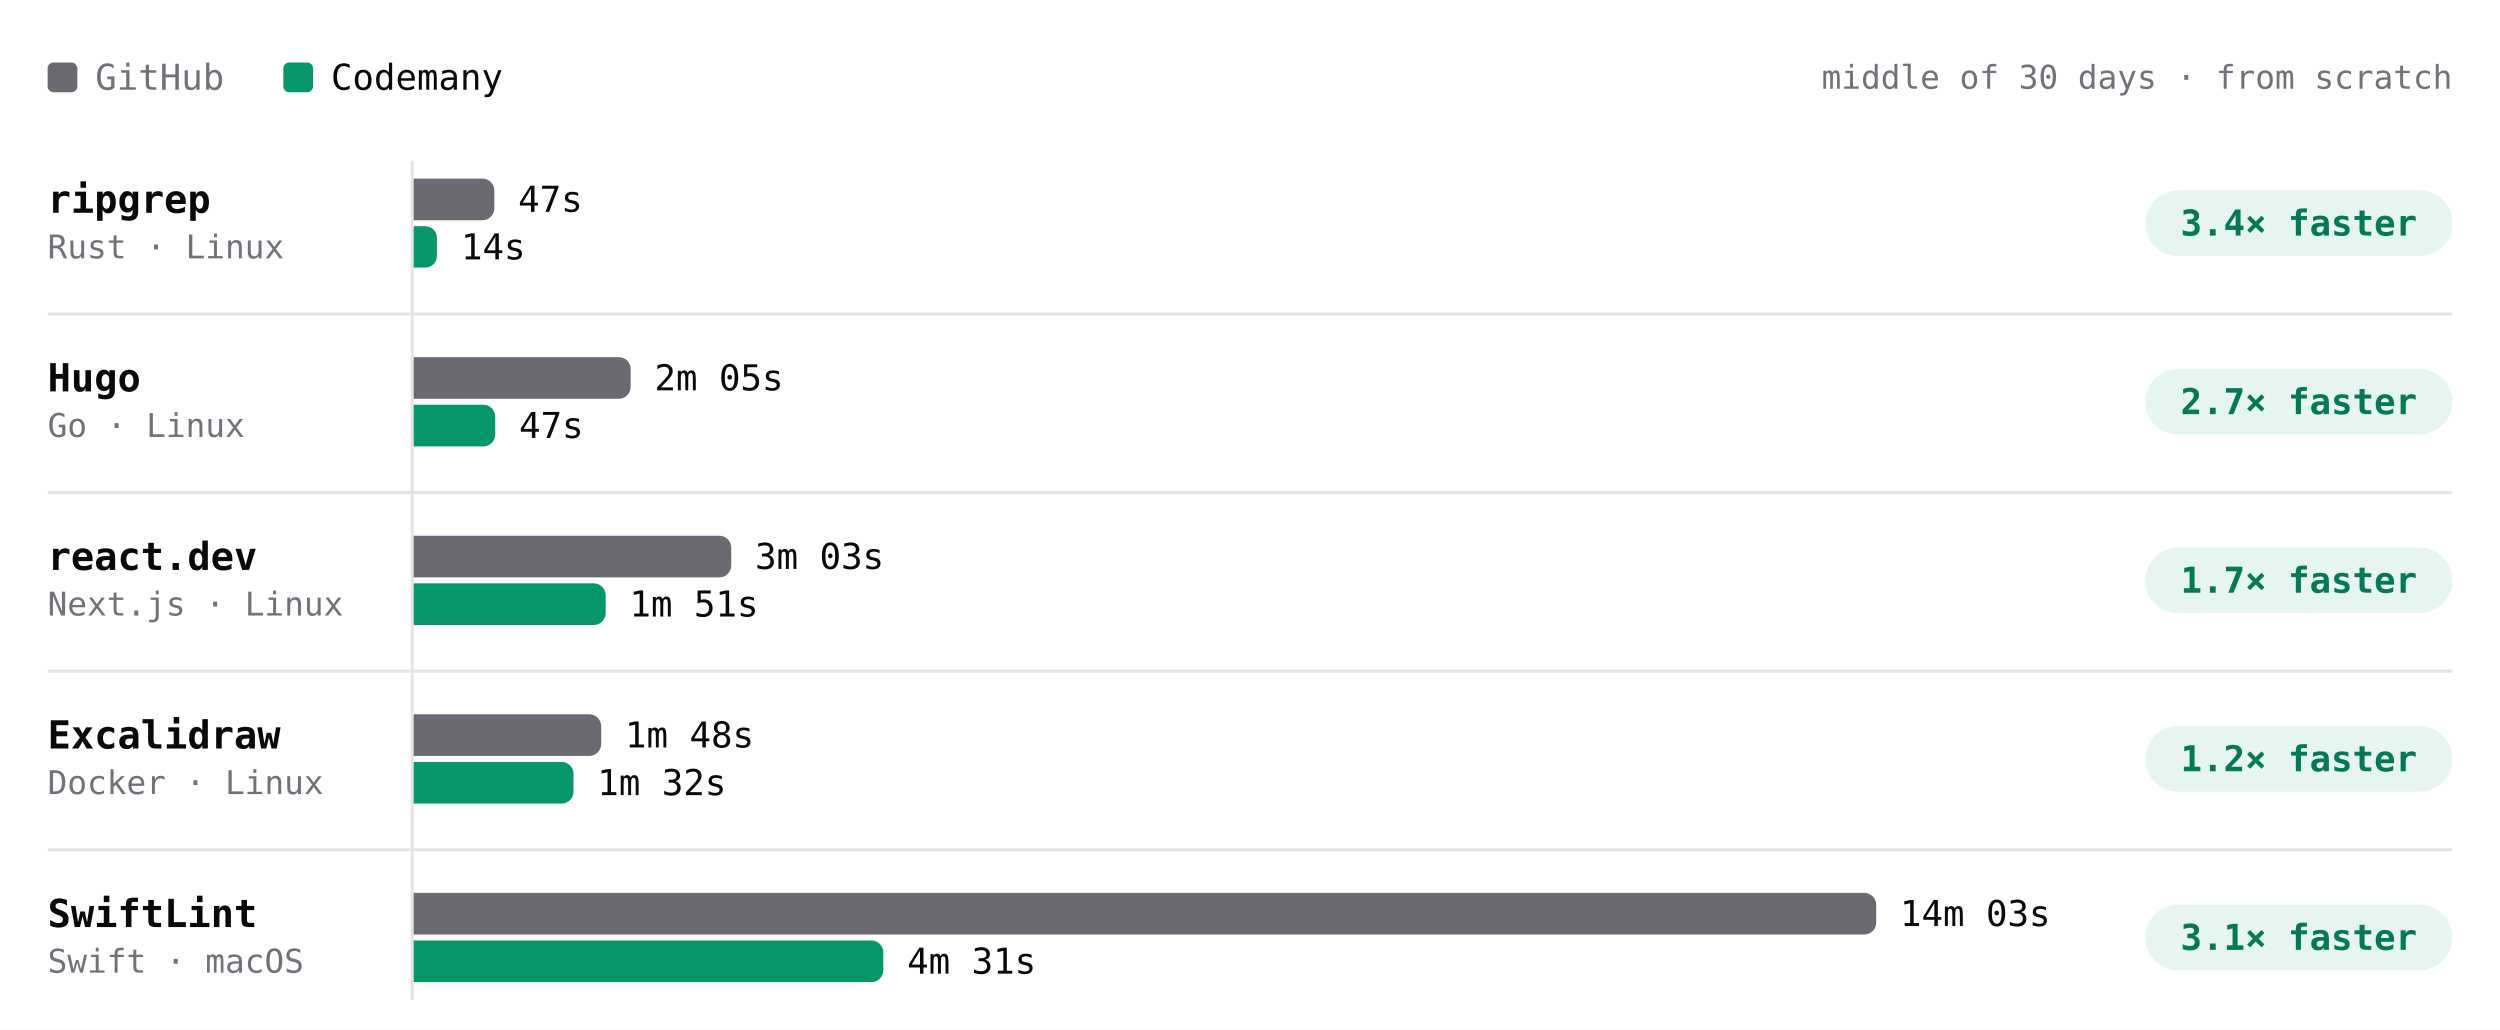
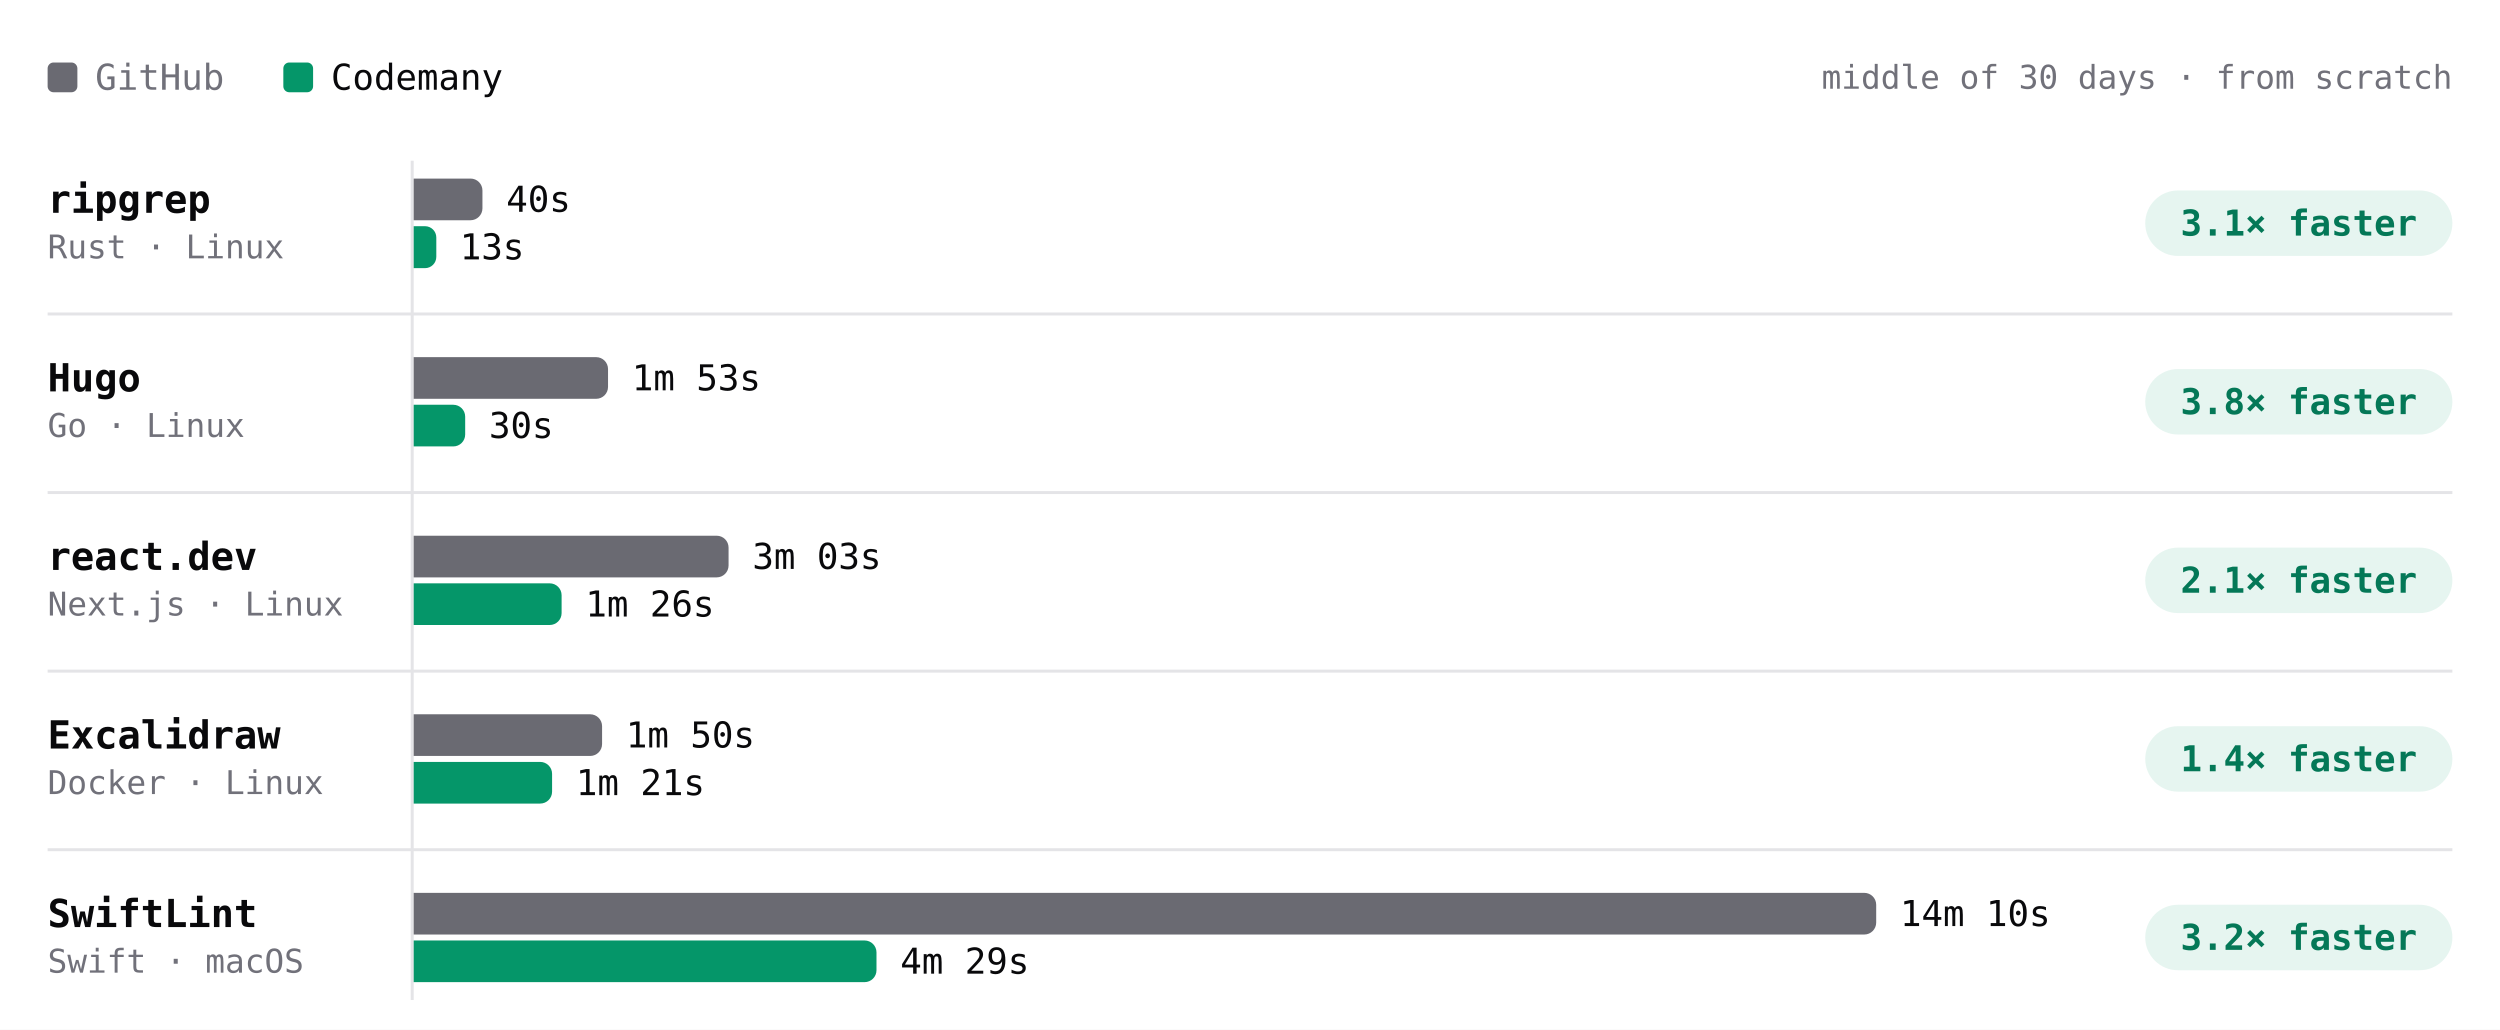
- <svg xmlns="http://www.w3.org/2000/svg" viewBox="0 0 840 346" width="840" height="346" role="img" aria-label="Build time per project, middle of 30 days · from scratch. ripgrep: GitHub 47s, Codemany 14s, 3.4× faster; Hugo: GitHub 2m 05s, Codemany 47s, 2.7× faster; react.dev: GitHub 3m 03s, Codemany 1m 51s, 1.7× faster; Excalidraw: GitHub 1m 48s, Codemany 1m 32s, 1.2× faster; SwiftLint: GitHub 14m 03s, Codemany 4m 31s, 3.1× faster." font-family="'JetBrains Mono', ui-monospace, SFMono-Regular, Menlo, monospace" style="max-width:100%;height:auto;font-variant-numeric:tabular-nums">
+ <svg xmlns="http://www.w3.org/2000/svg" viewBox="0 0 840 346" width="840" height="346" role="img" aria-label="Build time per project, middle of 30 days · from scratch. ripgrep: GitHub 40s, Codemany 13s, 3.1× faster; Hugo: GitHub 1m 53s, Codemany 30s, 3.8× faster; react.dev: GitHub 3m 03s, Codemany 1m 26s, 2.1× faster; Excalidraw: GitHub 1m 50s, Codemany 1m 21s, 1.4× faster; SwiftLint: GitHub 14m 10s, Codemany 4m 29s, 3.2× faster." font-family="'JetBrains Mono', ui-monospace, SFMono-Regular, Menlo, monospace" style="max-width:100%;height:auto;font-variant-numeric:tabular-nums">
  <rect width="840" height="346" fill="#ffffff" />
  <rect x="16" y="21" width="10" height="10" rx="2" fill="#6a6a72" />
  <text x="32" y="26" font-size="12" fill="#71717a" dominant-baseline="central">GitHub</text>
  <rect x="95.2" y="21" width="10" height="10" rx="2" fill="#059669" />
  <text x="111.2" y="26" font-size="12" fill="#09090b" dominant-baseline="central">Codemany</text>
  <text x="824" y="26" font-size="11" fill="#71717a" text-anchor="end" dominant-baseline="central">middle of 30 days · from scratch</text>
  <path d="M138.5 54L138.5 336" stroke="#e4e4e7" stroke-width="1" fill="none" />
  <text x="16" y="67" font-size="13" fill="#09090b" font-weight="600" dominant-baseline="central">ripgrep</text>
  <text x="16" y="83" font-size="11" fill="#71717a" dominant-baseline="central">Rust · Linux</text>
-   <g class="bench-mark" data-tip="ripgrep · GitHub · 47s · middle of 2 nights" data-href="https://github.com/codemanyhq/bench-private/actions/runs/41834014108/job/126588227357" style="cursor:pointer">
+   <g class="bench-mark" data-tip="ripgrep · GitHub · 40s · middle of 3 nights" data-href="https://github.com/codemanyhq/bench-private/actions/runs/42342779574/job/128313955235" style="cursor:pointer">
    <rect x="139" y="59" width="549.8" height="16" fill="#ffffff" fill-opacity="0" />
-     <path d="M139 60h23.1a4 4 0 0 1 4 4v6a4 4 0 0 1 -4 4h-23.1z" fill="#6a6a72" />
-     <text x="174.1" y="67" font-size="12" fill="#09090b" dominant-baseline="central">47s</text>
+     <path d="M139 60h19.1a4 4 0 0 1 4 4v6a4 4 0 0 1 -4 4h-19.1z" fill="#6a6a72" />
+     <text x="170.1" y="67" font-size="12" fill="#09090b" dominant-baseline="central">40s</text>
  </g>
-   <g class="bench-mark" data-tip="ripgrep · Codemany · 14s · middle of 2 nights" data-href="https://github.com/codemanyhq/bench/actions/runs/41817717722/job/126532686655" style="cursor:pointer">
+   <g class="bench-mark" data-tip="ripgrep · Codemany · 13s · middle of 3 nights" data-href="https://github.com/codemanyhq/bench/actions/runs/42363100897/job/128383591997" style="cursor:pointer">
    <rect x="139" y="75" width="549.8" height="16" fill="#ffffff" fill-opacity="0" />
-     <path d="M139 76h3.9a3.9 3.9 0 0 1 3.9 3.9v6.1a3.9 3.9 0 0 1 -3.9 3.9h-3.9z" fill="#059669" />
-     <text x="154.9" y="83" font-size="12" fill="#09090b" dominant-baseline="central">14s</text>
+     <path d="M139 76h3.8a3.8 3.8 0 0 1 3.8 3.8v6.5a3.8 3.8 0 0 1 -3.8 3.8h-3.8z" fill="#059669" />
+     <text x="154.5" y="83" font-size="12" fill="#09090b" dominant-baseline="central">13s</text>
  </g>
  <rect x="720.8" y="64" width="103.2" height="22" rx="11" fill="rgba(5,150,105,0.10)" />
-   <text x="772.4" y="75" font-size="12" fill="#047857" font-weight="600" text-anchor="middle" dominant-baseline="central">3.4× faster</text>
+   <text x="772.4" y="75" font-size="12" fill="#047857" font-weight="600" text-anchor="middle" dominant-baseline="central">3.1× faster</text>
  <text x="16" y="127" font-size="13" fill="#09090b" font-weight="600" dominant-baseline="central">Hugo</text>
  <text x="16" y="143" font-size="11" fill="#71717a" dominant-baseline="central">Go · Linux</text>
-   <g class="bench-mark" data-tip="Hugo · GitHub · 2m 05s · middle of 2 nights" data-href="https://github.com/codemanyhq/bench-private/actions/runs/41834014108/job/126588227187" style="cursor:pointer">
+   <g class="bench-mark" data-tip="Hugo · GitHub · 1m 53s · middle of 3 nights" data-href="https://github.com/codemanyhq/bench-private/actions/runs/42342779574/job/128313955187" style="cursor:pointer">
    <rect x="139" y="119" width="549.8" height="16" fill="#ffffff" fill-opacity="0" />
-     <path d="M139 120h68.9a4 4 0 0 1 4 4v6a4 4 0 0 1 -4 4h-68.9z" fill="#6a6a72" />
-     <text x="219.9" y="127" font-size="12" fill="#09090b" dominant-baseline="central">2m 05s</text>
+     <path d="M139 120h61.3a4 4 0 0 1 4 4v6a4 4 0 0 1 -4 4h-61.3z" fill="#6a6a72" />
+     <text x="212.3" y="127" font-size="12" fill="#09090b" dominant-baseline="central">1m 53s</text>
  </g>
-   <g class="bench-mark" data-tip="Hugo · Codemany · 47s · middle of 2 nights" data-href="https://github.com/codemanyhq/bench/actions/runs/41817717722/job/126532686624" style="cursor:pointer">
+   <g class="bench-mark" data-tip="Hugo · Codemany · 30s · middle of 3 nights" data-href="https://github.com/codemanyhq/bench/actions/runs/42363100897/job/128383571569" style="cursor:pointer">
    <rect x="139" y="135" width="549.8" height="16" fill="#ffffff" fill-opacity="0" />
-     <path d="M139 136h23.4a4 4 0 0 1 4 4v6a4 4 0 0 1 -4 4h-23.4z" fill="#059669" />
-     <text x="174.4" y="143" font-size="12" fill="#09090b" dominant-baseline="central">47s</text>
+     <path d="M139 136h13.3a4 4 0 0 1 4 4v6a4 4 0 0 1 -4 4h-13.3z" fill="#059669" />
+     <text x="164.3" y="143" font-size="12" fill="#09090b" dominant-baseline="central">30s</text>
  </g>
  <rect x="720.8" y="124" width="103.2" height="22" rx="11" fill="rgba(5,150,105,0.10)" />
-   <text x="772.4" y="135" font-size="12" fill="#047857" font-weight="600" text-anchor="middle" dominant-baseline="central">2.7× faster</text>
+   <text x="772.4" y="135" font-size="12" fill="#047857" font-weight="600" text-anchor="middle" dominant-baseline="central">3.8× faster</text>
  <path d="M16 105.5L824 105.5" stroke="#e4e4e7" stroke-width="1" fill="none" />
  <text x="16" y="187" font-size="13" fill="#09090b" font-weight="600" dominant-baseline="central">react.dev</text>
  <text x="16" y="203" font-size="11" fill="#71717a" dominant-baseline="central">Next.js · Linux</text>
-   <g class="bench-mark" data-tip="react.dev · GitHub · 3m 03s · middle of 2 nights" data-href="https://github.com/codemanyhq/bench-private/actions/runs/41834014108/job/126588227367" style="cursor:pointer">
+   <g class="bench-mark" data-tip="react.dev · GitHub · 3m 03s · middle of 3 nights" data-href="https://github.com/codemanyhq/bench-private/actions/runs/42342779574/job/128313955207" style="cursor:pointer">
    <rect x="139" y="179" width="549.8" height="16" fill="#ffffff" fill-opacity="0" />
-     <path d="M139 180h102.7a4 4 0 0 1 4 4v6a4 4 0 0 1 -4 4h-102.7z" fill="#6a6a72" />
-     <text x="253.7" y="187" font-size="12" fill="#09090b" dominant-baseline="central">3m 03s</text>
+     <path d="M139 180h101.8a4 4 0 0 1 4 4v6a4 4 0 0 1 -4 4h-101.8z" fill="#6a6a72" />
+     <text x="252.8" y="187" font-size="12" fill="#09090b" dominant-baseline="central">3m 03s</text>
  </g>
-   <g class="bench-mark" data-tip="react.dev · Codemany · 1m 51s · middle of 2 nights" data-href="https://github.com/codemanyhq/bench/actions/runs/41817717722/job/126532688634" style="cursor:pointer">
+   <g class="bench-mark" data-tip="react.dev · Codemany · 1m 26s · middle of 3 nights" data-href="https://github.com/codemanyhq/bench/actions/runs/42363100897/job/128383590202" style="cursor:pointer">
    <rect x="139" y="195" width="549.8" height="16" fill="#ffffff" fill-opacity="0" />
-     <path d="M139 196h60.5a4 4 0 0 1 4 4v6a4 4 0 0 1 -4 4h-60.5z" fill="#059669" />
-     <text x="211.5" y="203" font-size="12" fill="#09090b" dominant-baseline="central">1m 51s</text>
+     <path d="M139 196h45.7a4 4 0 0 1 4 4v6a4 4 0 0 1 -4 4h-45.7z" fill="#059669" />
+     <text x="196.7" y="203" font-size="12" fill="#09090b" dominant-baseline="central">1m 26s</text>
  </g>
  <rect x="720.8" y="184" width="103.2" height="22" rx="11" fill="rgba(5,150,105,0.10)" />
-   <text x="772.4" y="195" font-size="12" fill="#047857" font-weight="600" text-anchor="middle" dominant-baseline="central">1.7× faster</text>
+   <text x="772.4" y="195" font-size="12" fill="#047857" font-weight="600" text-anchor="middle" dominant-baseline="central">2.1× faster</text>
  <path d="M16 165.5L824 165.5" stroke="#e4e4e7" stroke-width="1" fill="none" />
  <text x="16" y="247" font-size="13" fill="#09090b" font-weight="600" dominant-baseline="central">Excalidraw</text>
  <text x="16" y="263" font-size="11" fill="#71717a" dominant-baseline="central">Docker · Linux</text>
-   <g class="bench-mark" data-tip="Excalidraw · GitHub · 1m 48s · middle of 1 night" data-href="https://github.com/codemanyhq/bench-private/actions/runs/41357757246/job/125001439131" style="cursor:pointer">
+   <g class="bench-mark" data-tip="Excalidraw · GitHub · 1m 50s · middle of 2 nights" data-href="https://github.com/codemanyhq/bench-private/actions/runs/42342779574/job/128313955280" style="cursor:pointer">
    <rect x="139" y="239" width="549.8" height="16" fill="#ffffff" fill-opacity="0" />
-     <path d="M139 240h59a4 4 0 0 1 4 4v6a4 4 0 0 1 -4 4h-59z" fill="#6a6a72" />
-     <text x="210" y="247" font-size="12" fill="#09090b" dominant-baseline="central">1m 48s</text>
+     <path d="M139 240h59.3a4 4 0 0 1 4 4v6a4 4 0 0 1 -4 4h-59.3z" fill="#6a6a72" />
+     <text x="210.3" y="247" font-size="12" fill="#09090b" dominant-baseline="central">1m 50s</text>
  </g>
-   <g class="bench-mark" data-tip="Excalidraw · Codemany · 1m 32s · middle of 1 night" data-href="https://github.com/codemanyhq/bench/actions/runs/41189686531/job/124809425519" style="cursor:pointer">
+   <g class="bench-mark" data-tip="Excalidraw · Codemany · 1m 21s · middle of 2 nights" data-href="https://github.com/codemanyhq/bench/actions/runs/42363100897/job/128383571186" style="cursor:pointer">
    <rect x="139" y="255" width="549.8" height="16" fill="#ffffff" fill-opacity="0" />
-     <path d="M139 256h49.7a4 4 0 0 1 4 4v6a4 4 0 0 1 -4 4h-49.7z" fill="#059669" />
-     <text x="200.7" y="263" font-size="12" fill="#09090b" dominant-baseline="central">1m 32s</text>
+     <path d="M139 256h42.5a4 4 0 0 1 4 4v6a4 4 0 0 1 -4 4h-42.5z" fill="#059669" />
+     <text x="193.5" y="263" font-size="12" fill="#09090b" dominant-baseline="central">1m 21s</text>
  </g>
  <rect x="720.8" y="244" width="103.2" height="22" rx="11" fill="rgba(5,150,105,0.10)" />
-   <text x="772.4" y="255" font-size="12" fill="#047857" font-weight="600" text-anchor="middle" dominant-baseline="central">1.2× faster</text>
+   <text x="772.4" y="255" font-size="12" fill="#047857" font-weight="600" text-anchor="middle" dominant-baseline="central">1.4× faster</text>
  <path d="M16 225.5L824 225.5" stroke="#e4e4e7" stroke-width="1" fill="none" />
  <text x="16" y="307" font-size="13" fill="#09090b" font-weight="600" dominant-baseline="central">SwiftLint</text>
  <text x="16" y="323" font-size="11" fill="#71717a" dominant-baseline="central">Swift · macOS</text>
-   <g class="bench-mark" data-tip="SwiftLint · GitHub · 14m 03s · middle of 16 nights" data-href="https://github.com/codemanyhq/bench/actions/runs/42221135215/job/127921589625" style="cursor:pointer">
+   <g class="bench-mark" data-tip="SwiftLint · GitHub · 14m 10s · middle of 17 nights" data-href="https://github.com/codemanyhq/bench/actions/runs/42363100897/job/128383571890" style="cursor:pointer">
    <rect x="139" y="299" width="549.8" height="16" fill="#ffffff" fill-opacity="0" />
    <path d="M139 300h487.4a4 4 0 0 1 4 4v6a4 4 0 0 1 -4 4h-487.4z" fill="#6a6a72" />
-     <text x="638.4" y="307" font-size="12" fill="#09090b" dominant-baseline="central">14m 03s</text>
+     <text x="638.4" y="307" font-size="12" fill="#09090b" dominant-baseline="central">14m 10s</text>
  </g>
-   <g class="bench-mark" data-tip="SwiftLint · Codemany · 4m 31s · middle of 16 nights" data-href="https://github.com/codemanyhq/bench/actions/runs/42221135215/job/127921589307" style="cursor:pointer">
+   <g class="bench-mark" data-tip="SwiftLint · Codemany · 4m 29s · middle of 17 nights" data-href="https://github.com/codemanyhq/bench/actions/runs/42363100897/job/128383602763" style="cursor:pointer">
    <rect x="139" y="315" width="549.8" height="16" fill="#ffffff" fill-opacity="0" />
-     <path d="M139 316h153.8a4 4 0 0 1 4 4v6a4 4 0 0 1 -4 4h-153.8z" fill="#059669" />
-     <text x="304.8" y="323" font-size="12" fill="#09090b" dominant-baseline="central">4m 31s</text>
+     <path d="M139 316h151.5a4 4 0 0 1 4 4v6a4 4 0 0 1 -4 4h-151.5z" fill="#059669" />
+     <text x="302.5" y="323" font-size="12" fill="#09090b" dominant-baseline="central">4m 29s</text>
  </g>
  <rect x="720.8" y="304" width="103.2" height="22" rx="11" fill="rgba(5,150,105,0.10)" />
-   <text x="772.4" y="315" font-size="12" fill="#047857" font-weight="600" text-anchor="middle" dominant-baseline="central">3.1× faster</text>
+   <text x="772.4" y="315" font-size="12" fill="#047857" font-weight="600" text-anchor="middle" dominant-baseline="central">3.2× faster</text>
  <path d="M16 285.5L824 285.5" stroke="#e4e4e7" stroke-width="1" fill="none" />
</svg>
